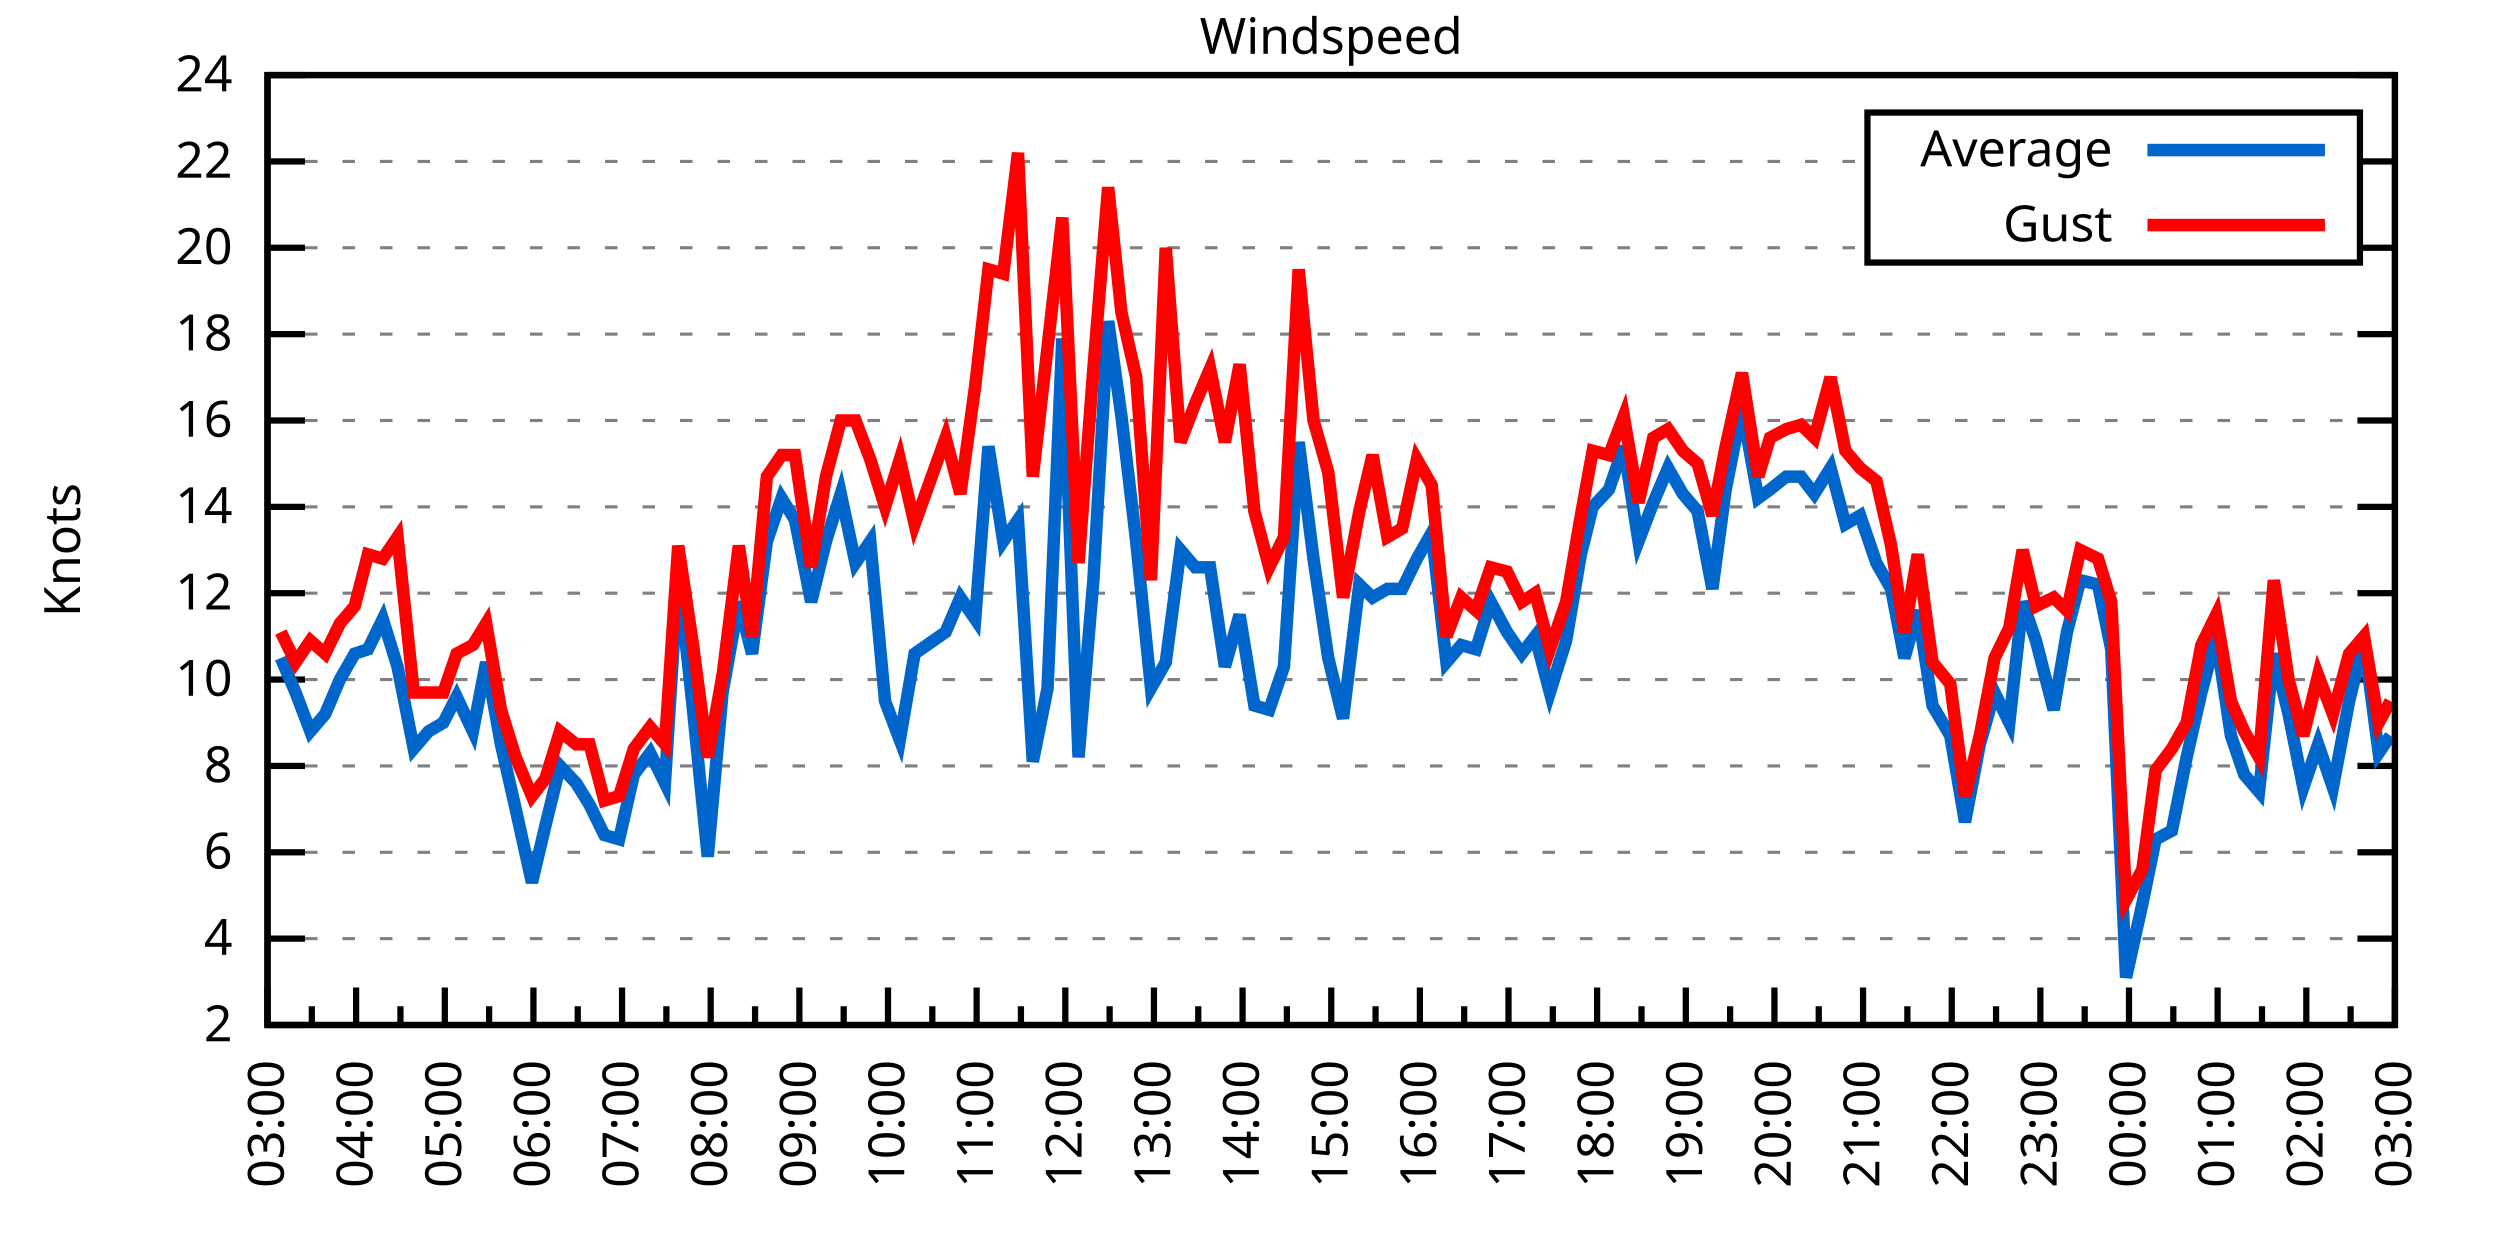
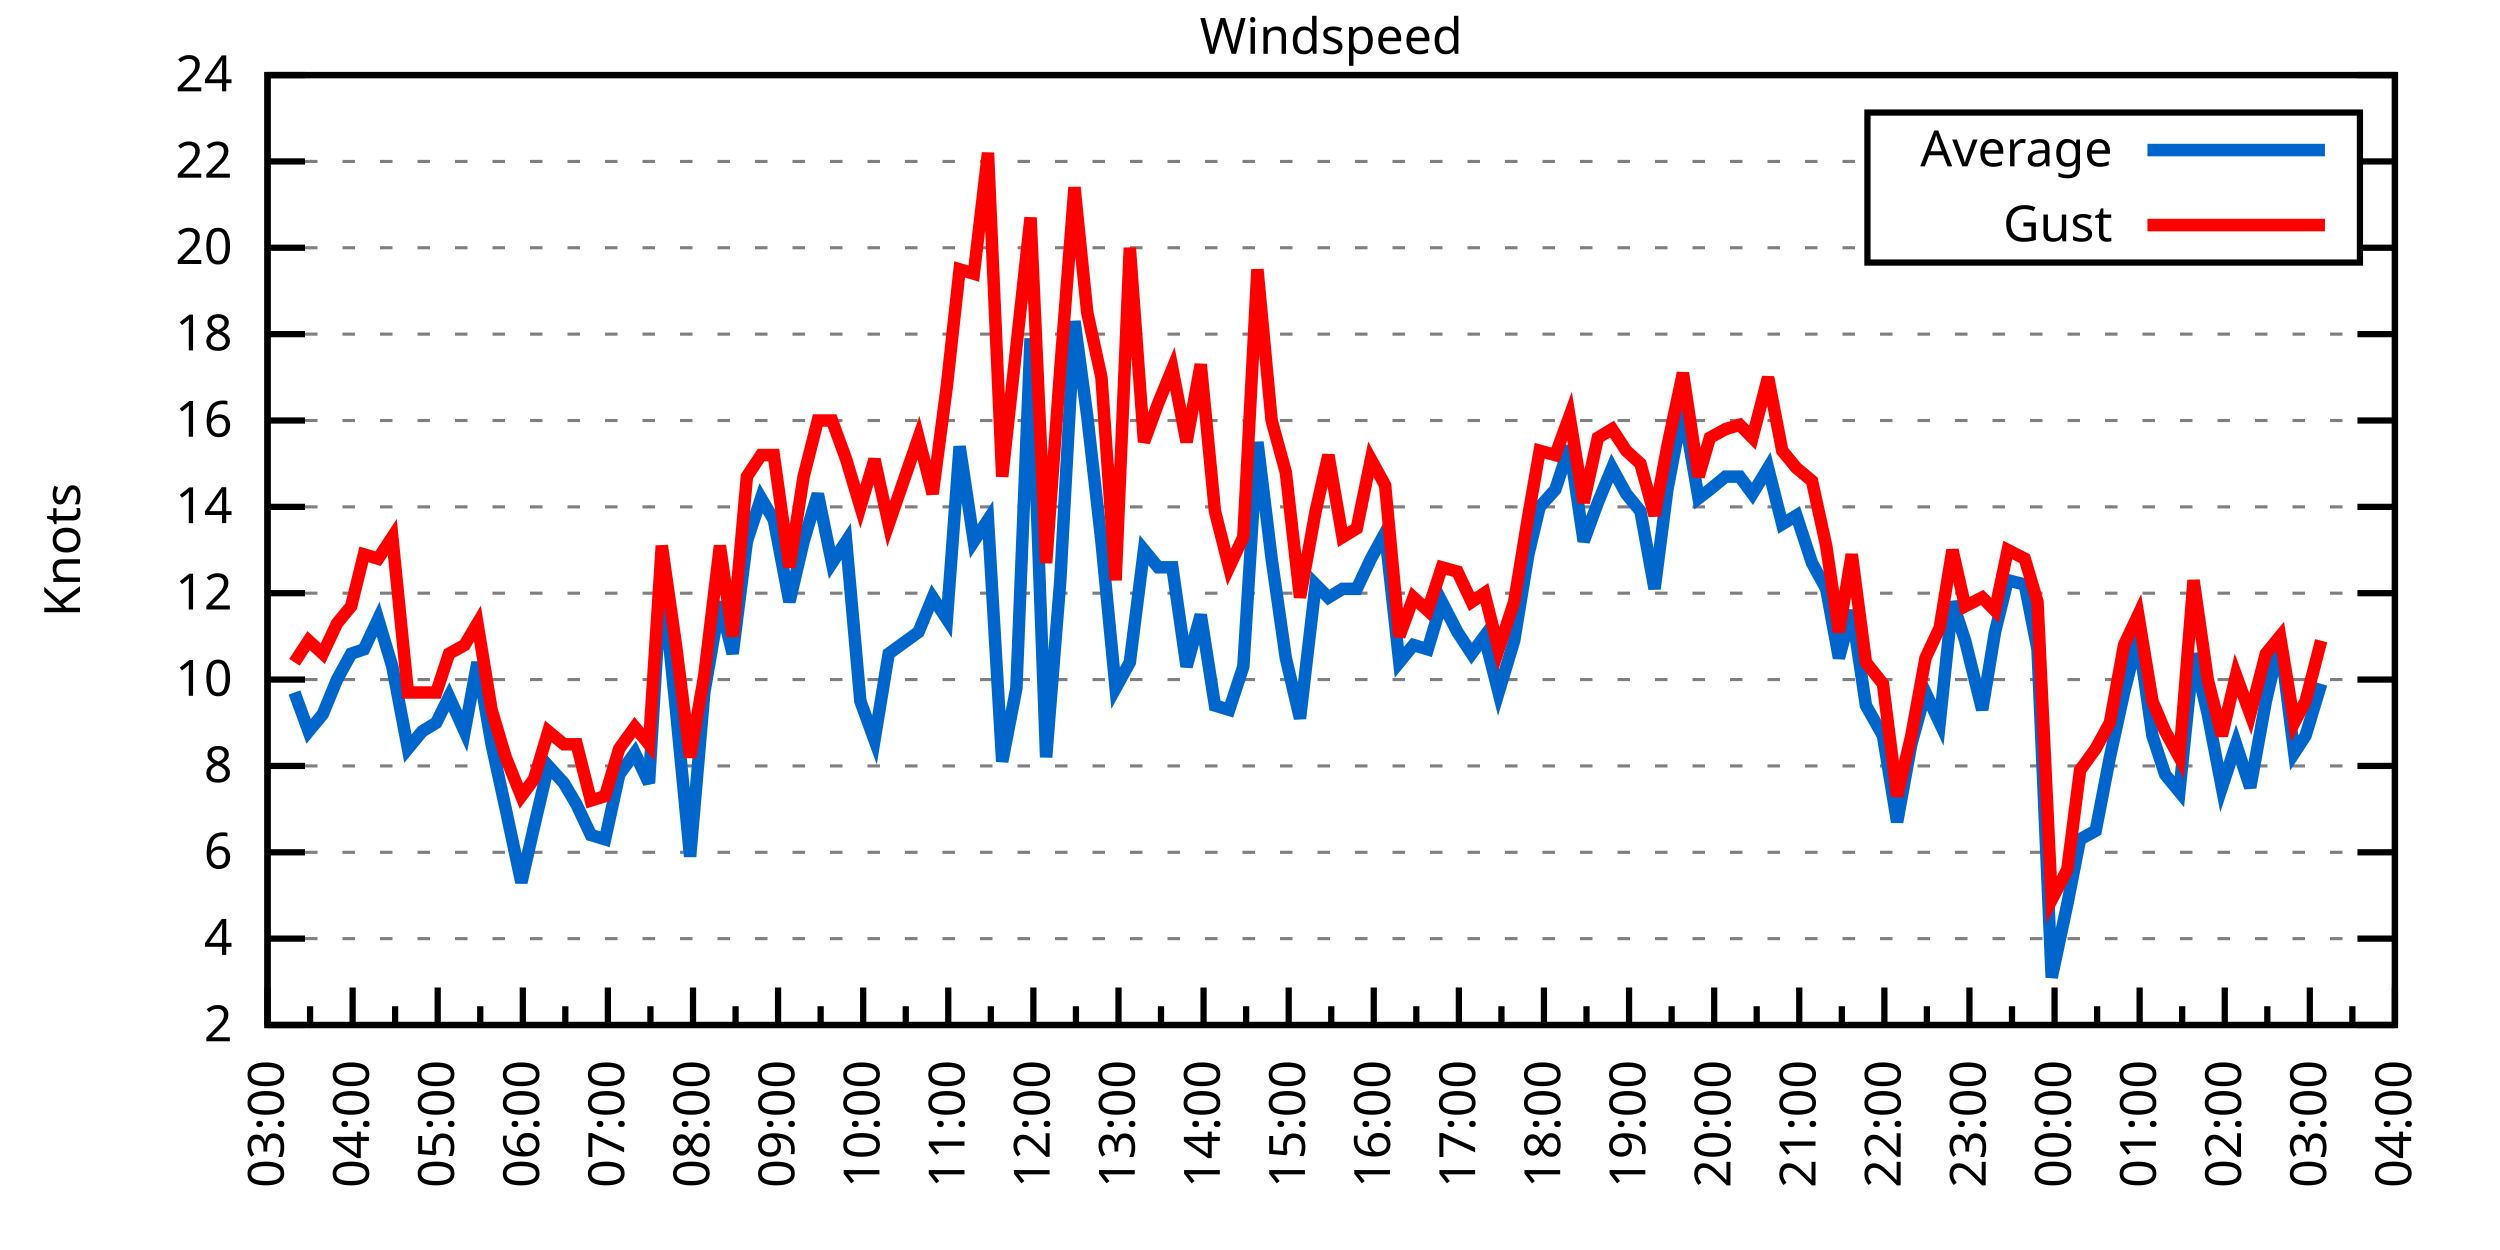
<svg xmlns="http://www.w3.org/2000/svg" xmlns:xlink="http://www.w3.org/1999/xlink" width="400" height="200" viewBox="0 0 400 200">
  <g id="gnuplot_canvas">
    <rect x="0" y="0" width="400" height="200" fill="none" />
    <defs>
      <circle id="gpDot" r="0.5" stroke-width="0.5" stroke="currentColor" />
      <path id="gpPt0" stroke-width="0.333" stroke="currentColor" d="M-1,0 h2 M0,-1 v2" />
      <path id="gpPt1" stroke-width="0.333" stroke="currentColor" d="M-1,-1 L1,1 M1,-1 L-1,1" />
      <path id="gpPt2" stroke-width="0.333" stroke="currentColor" d="M-1,0 L1,0 M0,-1 L0,1 M-1,-1 L1,1 M-1,1 L1,-1" />
      <rect id="gpPt3" stroke-width="0.333" stroke="currentColor" x="-1" y="-1" width="2" height="2" />
      <rect id="gpPt4" stroke-width="0.333" stroke="currentColor" fill="currentColor" x="-1" y="-1" width="2" height="2" />
      <circle id="gpPt5" stroke-width="0.333" stroke="currentColor" cx="0" cy="0" r="1" />
      <use xlink:href="#gpPt5" id="gpPt6" fill="currentColor" stroke="none" />
      <path id="gpPt7" stroke-width="0.333" stroke="currentColor" d="M0,-1.33 L-1.33,0.67 L1.33,0.67 z" />
      <use xlink:href="#gpPt7" id="gpPt8" fill="currentColor" stroke="none" />
      <use xlink:href="#gpPt7" id="gpPt9" stroke="currentColor" transform="rotate(180)" />
      <use xlink:href="#gpPt9" id="gpPt10" fill="currentColor" stroke="none" />
      <use xlink:href="#gpPt3" id="gpPt11" stroke="currentColor" transform="rotate(45)" />
      <use xlink:href="#gpPt11" id="gpPt12" fill="currentColor" stroke="none" />
      <path id="gpPt13" stroke-width="0.333" stroke="currentColor" d="M0,1.330 L1.265,0.411 L0.782,-1.067 L-0.782,-1.076 L-1.265,0.411 z" />
      <use xlink:href="#gpPt13" id="gpPt14" fill="currentColor" stroke="none" />
      <filter id="textbox" filterUnits="objectBoundingBox" x="0" y="0" height="1" width="1">
        <feFlood flood-color="white" flood-opacity="1" result="bgnd" />
        <feComposite in="SourceGraphic" in2="bgnd" operator="atop" />
      </filter>
      <filter id="greybox" filterUnits="objectBoundingBox" x="0" y="0" height="1" width="1">
        <feFlood flood-color="lightgrey" flood-opacity="1" result="grey" />
        <feComposite in="SourceGraphic" in2="grey" operator="atop" />
      </filter>
    </defs>
    <g fill="none" color="white" stroke="currentColor" stroke-width="1.00" stroke-linecap="butt" stroke-linejoin="miter">
</g>
    <g fill="none" color="black" stroke="currentColor" stroke-width="1.00" stroke-linecap="butt" stroke-linejoin="miter">
      <g stroke="none" shape-rendering="crispEdges">
        <polygon fill="rgb(255, 255, 255)" points="42.80,164.00 383.18,164.00 383.18,12.02 42.80,12.02 " />
      </g>
    </g>
    <g fill="none" color="black" stroke="currentColor" stroke-width="1.00" stroke-linecap="butt" stroke-linejoin="miter">
</g>
    <g fill="none" color="black" stroke="black" stroke-width="0.50" stroke-linecap="butt" stroke-linejoin="miter">
</g>
    <g fill="none" color="gray" stroke="currentColor" stroke-width="0.50" stroke-linecap="butt" stroke-linejoin="miter">
      <path stroke="gray" stroke-dasharray="2,4" class="gridline" d="M42.80,164.00 L383.19,164.00  " />
    </g>
    <g fill="none" color="gray" stroke="gray" stroke-width="1.00" stroke-linecap="butt" stroke-linejoin="miter">
</g>
    <g fill="none" color="black" stroke="currentColor" stroke-width="1.00" stroke-linecap="butt" stroke-linejoin="miter">
      <path stroke="black" d="M42.80,164.00 L48.80,164.00 M383.19,164.00 L377.19,164.00  " />
      <g transform="translate(37.20,166.60)" stroke="none" fill="black" font-family="Sans" font-size="8.00" text-anchor="end">
        <text>
          <tspan font-family="Sans"> 2</tspan>
        </text>
      </g>
    </g>
    <g fill="none" color="black" stroke="currentColor" stroke-width="1.00" stroke-linecap="butt" stroke-linejoin="miter">
</g>
    <g fill="none" color="black" stroke="black" stroke-width="0.50" stroke-linecap="butt" stroke-linejoin="miter">
</g>
    <g fill="none" color="gray" stroke="currentColor" stroke-width="0.50" stroke-linecap="butt" stroke-linejoin="miter">
      <path stroke="gray" stroke-dasharray="2,4" class="gridline" d="M42.80,150.18 L383.19,150.18  " />
    </g>
    <g fill="none" color="gray" stroke="gray" stroke-width="1.00" stroke-linecap="butt" stroke-linejoin="miter">
</g>
    <g fill="none" color="black" stroke="currentColor" stroke-width="1.00" stroke-linecap="butt" stroke-linejoin="miter">
      <path stroke="black" d="M42.80,150.18 L48.80,150.18 M383.19,150.18 L377.19,150.18  " />
      <g transform="translate(37.20,152.78)" stroke="none" fill="black" font-family="Sans" font-size="8.00" text-anchor="end">
        <text>
          <tspan font-family="Sans"> 4</tspan>
        </text>
      </g>
    </g>
    <g fill="none" color="black" stroke="currentColor" stroke-width="1.00" stroke-linecap="butt" stroke-linejoin="miter">
</g>
    <g fill="none" color="black" stroke="black" stroke-width="0.50" stroke-linecap="butt" stroke-linejoin="miter">
</g>
    <g fill="none" color="gray" stroke="currentColor" stroke-width="0.50" stroke-linecap="butt" stroke-linejoin="miter">
      <path stroke="gray" stroke-dasharray="2,4" class="gridline" d="M42.80,136.37 L383.19,136.37  " />
    </g>
    <g fill="none" color="gray" stroke="gray" stroke-width="1.00" stroke-linecap="butt" stroke-linejoin="miter">
</g>
    <g fill="none" color="black" stroke="currentColor" stroke-width="1.00" stroke-linecap="butt" stroke-linejoin="miter">
      <path stroke="black" d="M42.80,136.37 L48.80,136.37 M383.19,136.37 L377.19,136.37  " />
      <g transform="translate(37.20,138.97)" stroke="none" fill="black" font-family="Sans" font-size="8.00" text-anchor="end">
        <text>
          <tspan font-family="Sans"> 6</tspan>
        </text>
      </g>
    </g>
    <g fill="none" color="black" stroke="currentColor" stroke-width="1.00" stroke-linecap="butt" stroke-linejoin="miter">
</g>
    <g fill="none" color="black" stroke="black" stroke-width="0.50" stroke-linecap="butt" stroke-linejoin="miter">
</g>
    <g fill="none" color="gray" stroke="currentColor" stroke-width="0.50" stroke-linecap="butt" stroke-linejoin="miter">
      <path stroke="gray" stroke-dasharray="2,4" class="gridline" d="M42.80,122.55 L383.19,122.55  " />
    </g>
    <g fill="none" color="gray" stroke="gray" stroke-width="1.00" stroke-linecap="butt" stroke-linejoin="miter">
</g>
    <g fill="none" color="black" stroke="currentColor" stroke-width="1.00" stroke-linecap="butt" stroke-linejoin="miter">
      <path stroke="black" d="M42.80,122.55 L48.80,122.55 M383.19,122.55 L377.19,122.55  " />
      <g transform="translate(37.20,125.15)" stroke="none" fill="black" font-family="Sans" font-size="8.00" text-anchor="end">
        <text>
          <tspan font-family="Sans"> 8</tspan>
        </text>
      </g>
    </g>
    <g fill="none" color="black" stroke="currentColor" stroke-width="1.00" stroke-linecap="butt" stroke-linejoin="miter">
</g>
    <g fill="none" color="black" stroke="black" stroke-width="0.50" stroke-linecap="butt" stroke-linejoin="miter">
</g>
    <g fill="none" color="gray" stroke="currentColor" stroke-width="0.50" stroke-linecap="butt" stroke-linejoin="miter">
      <path stroke="gray" stroke-dasharray="2,4" class="gridline" d="M42.80,108.73 L383.19,108.73  " />
    </g>
    <g fill="none" color="gray" stroke="gray" stroke-width="1.00" stroke-linecap="butt" stroke-linejoin="miter">
</g>
    <g fill="none" color="black" stroke="currentColor" stroke-width="1.00" stroke-linecap="butt" stroke-linejoin="miter">
      <path stroke="black" d="M42.80,108.73 L48.80,108.73 M383.19,108.73 L377.19,108.73  " />
      <g transform="translate(37.20,111.33)" stroke="none" fill="black" font-family="Sans" font-size="8.00" text-anchor="end">
        <text>
          <tspan font-family="Sans"> 10</tspan>
        </text>
      </g>
    </g>
    <g fill="none" color="black" stroke="currentColor" stroke-width="1.00" stroke-linecap="butt" stroke-linejoin="miter">
</g>
    <g fill="none" color="black" stroke="black" stroke-width="0.50" stroke-linecap="butt" stroke-linejoin="miter">
</g>
    <g fill="none" color="gray" stroke="currentColor" stroke-width="0.50" stroke-linecap="butt" stroke-linejoin="miter">
      <path stroke="gray" stroke-dasharray="2,4" class="gridline" d="M42.80,94.91 L383.19,94.91  " />
    </g>
    <g fill="none" color="gray" stroke="gray" stroke-width="1.00" stroke-linecap="butt" stroke-linejoin="miter">
</g>
    <g fill="none" color="black" stroke="currentColor" stroke-width="1.00" stroke-linecap="butt" stroke-linejoin="miter">
      <path stroke="black" d="M42.80,94.91 L48.80,94.91 M383.19,94.91 L377.19,94.91  " />
      <g transform="translate(37.20,97.51)" stroke="none" fill="black" font-family="Sans" font-size="8.00" text-anchor="end">
        <text>
          <tspan font-family="Sans"> 12</tspan>
        </text>
      </g>
    </g>
    <g fill="none" color="black" stroke="currentColor" stroke-width="1.00" stroke-linecap="butt" stroke-linejoin="miter">
</g>
    <g fill="none" color="black" stroke="black" stroke-width="0.50" stroke-linecap="butt" stroke-linejoin="miter">
</g>
    <g fill="none" color="gray" stroke="currentColor" stroke-width="0.50" stroke-linecap="butt" stroke-linejoin="miter">
      <path stroke="gray" stroke-dasharray="2,4" class="gridline" d="M42.80,81.10 L383.19,81.10  " />
    </g>
    <g fill="none" color="gray" stroke="gray" stroke-width="1.00" stroke-linecap="butt" stroke-linejoin="miter">
</g>
    <g fill="none" color="black" stroke="currentColor" stroke-width="1.00" stroke-linecap="butt" stroke-linejoin="miter">
      <path stroke="black" d="M42.80,81.10 L48.80,81.10 M383.19,81.10 L377.19,81.10  " />
      <g transform="translate(37.20,83.70)" stroke="none" fill="black" font-family="Sans" font-size="8.00" text-anchor="end">
        <text>
          <tspan font-family="Sans"> 14</tspan>
        </text>
      </g>
    </g>
    <g fill="none" color="black" stroke="currentColor" stroke-width="1.00" stroke-linecap="butt" stroke-linejoin="miter">
</g>
    <g fill="none" color="black" stroke="black" stroke-width="0.50" stroke-linecap="butt" stroke-linejoin="miter">
</g>
    <g fill="none" color="gray" stroke="currentColor" stroke-width="0.50" stroke-linecap="butt" stroke-linejoin="miter">
      <path stroke="gray" stroke-dasharray="2,4" class="gridline" d="M42.80,67.28 L383.19,67.28  " />
    </g>
    <g fill="none" color="gray" stroke="gray" stroke-width="1.00" stroke-linecap="butt" stroke-linejoin="miter">
</g>
    <g fill="none" color="black" stroke="currentColor" stroke-width="1.00" stroke-linecap="butt" stroke-linejoin="miter">
      <path stroke="black" d="M42.80,67.28 L48.80,67.28 M383.19,67.28 L377.19,67.28  " />
      <g transform="translate(37.20,69.88)" stroke="none" fill="black" font-family="Sans" font-size="8.00" text-anchor="end">
        <text>
          <tspan font-family="Sans"> 16</tspan>
        </text>
      </g>
    </g>
    <g fill="none" color="black" stroke="currentColor" stroke-width="1.00" stroke-linecap="butt" stroke-linejoin="miter">
</g>
    <g fill="none" color="black" stroke="black" stroke-width="0.50" stroke-linecap="butt" stroke-linejoin="miter">
</g>
    <g fill="none" color="gray" stroke="currentColor" stroke-width="0.50" stroke-linecap="butt" stroke-linejoin="miter">
      <path stroke="gray" stroke-dasharray="2,4" class="gridline" d="M42.80,53.46 L383.19,53.46  " />
    </g>
    <g fill="none" color="gray" stroke="gray" stroke-width="1.00" stroke-linecap="butt" stroke-linejoin="miter">
</g>
    <g fill="none" color="black" stroke="currentColor" stroke-width="1.00" stroke-linecap="butt" stroke-linejoin="miter">
      <path stroke="black" d="M42.80,53.46 L48.80,53.46 M383.19,53.46 L377.19,53.46  " />
      <g transform="translate(37.20,56.06)" stroke="none" fill="black" font-family="Sans" font-size="8.00" text-anchor="end">
        <text>
          <tspan font-family="Sans"> 18</tspan>
        </text>
      </g>
    </g>
    <g fill="none" color="black" stroke="currentColor" stroke-width="1.00" stroke-linecap="butt" stroke-linejoin="miter">
</g>
    <g fill="none" color="black" stroke="black" stroke-width="0.50" stroke-linecap="butt" stroke-linejoin="miter">
</g>
    <g fill="none" color="gray" stroke="currentColor" stroke-width="0.50" stroke-linecap="butt" stroke-linejoin="miter">
      <path stroke="gray" stroke-dasharray="2,4" class="gridline" d="M42.80,39.64 L298.79,39.64 M377.59,39.64 L383.19,39.64  " />
    </g>
    <g fill="none" color="gray" stroke="gray" stroke-width="1.00" stroke-linecap="butt" stroke-linejoin="miter">
</g>
    <g fill="none" color="black" stroke="currentColor" stroke-width="1.00" stroke-linecap="butt" stroke-linejoin="miter">
      <path stroke="black" d="M42.80,39.64 L48.80,39.64 M383.19,39.64 L377.19,39.64  " />
      <g transform="translate(37.20,42.24)" stroke="none" fill="black" font-family="Sans" font-size="8.00" text-anchor="end">
        <text>
          <tspan font-family="Sans"> 20</tspan>
        </text>
      </g>
    </g>
    <g fill="none" color="black" stroke="currentColor" stroke-width="1.00" stroke-linecap="butt" stroke-linejoin="miter">
</g>
    <g fill="none" color="black" stroke="black" stroke-width="0.50" stroke-linecap="butt" stroke-linejoin="miter">
</g>
    <g fill="none" color="gray" stroke="currentColor" stroke-width="0.50" stroke-linecap="butt" stroke-linejoin="miter">
      <path stroke="gray" stroke-dasharray="2,4" class="gridline" d="M42.80,25.83 L298.79,25.83 M377.59,25.83 L383.19,25.83  " />
    </g>
    <g fill="none" color="gray" stroke="gray" stroke-width="1.00" stroke-linecap="butt" stroke-linejoin="miter">
</g>
    <g fill="none" color="black" stroke="currentColor" stroke-width="1.00" stroke-linecap="butt" stroke-linejoin="miter">
      <path stroke="black" d="M42.80,25.83 L48.80,25.83 M383.19,25.83 L377.19,25.83  " />
      <g transform="translate(37.20,28.43)" stroke="none" fill="black" font-family="Sans" font-size="8.00" text-anchor="end">
        <text>
          <tspan font-family="Sans"> 22</tspan>
        </text>
      </g>
    </g>
    <g fill="none" color="black" stroke="currentColor" stroke-width="1.00" stroke-linecap="butt" stroke-linejoin="miter">
</g>
    <g fill="none" color="black" stroke="black" stroke-width="0.50" stroke-linecap="butt" stroke-linejoin="miter">
</g>
    <g fill="none" color="gray" stroke="currentColor" stroke-width="0.50" stroke-linecap="butt" stroke-linejoin="miter">
      <path stroke="gray" stroke-dasharray="2,4" class="gridline" d="M42.80,12.01 L383.19,12.01  " />
    </g>
    <g fill="none" color="gray" stroke="gray" stroke-width="1.00" stroke-linecap="butt" stroke-linejoin="miter">
</g>
    <g fill="none" color="black" stroke="currentColor" stroke-width="1.00" stroke-linecap="butt" stroke-linejoin="miter">
      <path stroke="black" d="M42.80,12.01 L48.80,12.01 M383.19,12.01 L377.19,12.01  " />
      <g transform="translate(37.20,14.61)" stroke="none" fill="black" font-family="Sans" font-size="8.00" text-anchor="end">
        <text>
          <tspan font-family="Sans"> 24</tspan>
        </text>
      </g>
    </g>
    <g fill="none" color="black" stroke="currentColor" stroke-width="1.00" stroke-linecap="butt" stroke-linejoin="miter">
      <path stroke="black" d="M42.80,164.00 L42.80,158.00  " />
      <g transform="translate(45.40,169.60) rotate(270)" stroke="none" fill="black" font-family="Sans" font-size="8.00" text-anchor="end">
        <text>
          <tspan font-family="Sans">03:00</tspan>
        </text>
      </g>
    </g>
    <g fill="none" color="black" stroke="currentColor" stroke-width="1.00" stroke-linecap="butt" stroke-linejoin="miter">
-       <path stroke="black" d="M49.89,164.00 L49.89,161.00 M56.98,164.00 L56.98,158.00  " />
-       <g transform="translate(59.58,169.60) rotate(270)" stroke="none" fill="black" font-family="Sans" font-size="8.00" text-anchor="end">
+       <path stroke="black" d="M49.61,164.00 L49.61,161.00 M56.42,164.00 L56.42,158.00  " />
+       <g transform="translate(59.02,169.60) rotate(270)" stroke="none" fill="black" font-family="Sans" font-size="8.00" text-anchor="end">
        <text>
          <tspan font-family="Sans">04:00</tspan>
        </text>
      </g>
    </g>
    <g fill="none" color="black" stroke="currentColor" stroke-width="1.00" stroke-linecap="butt" stroke-linejoin="miter">
-       <path stroke="black" d="M64.07,164.00 L64.07,161.00 M71.17,164.00 L71.17,158.00  " />
-       <g transform="translate(73.77,169.60) rotate(270)" stroke="none" fill="black" font-family="Sans" font-size="8.00" text-anchor="end">
+       <path stroke="black" d="M63.22,164.00 L63.22,161.00 M70.03,164.00 L70.03,158.00  " />
+       <g transform="translate(72.63,169.60) rotate(270)" stroke="none" fill="black" font-family="Sans" font-size="8.00" text-anchor="end">
        <text>
          <tspan font-family="Sans">05:00</tspan>
        </text>
      </g>
    </g>
    <g fill="none" color="black" stroke="currentColor" stroke-width="1.00" stroke-linecap="butt" stroke-linejoin="miter">
-       <path stroke="black" d="M78.26,164.00 L78.26,161.00 M85.35,164.00 L85.35,158.00  " />
-       <g transform="translate(87.95,169.60) rotate(270)" stroke="none" fill="black" font-family="Sans" font-size="8.00" text-anchor="end">
+       <path stroke="black" d="M76.84,164.00 L76.84,161.00 M83.65,164.00 L83.65,158.00  " />
+       <g transform="translate(86.25,169.60) rotate(270)" stroke="none" fill="black" font-family="Sans" font-size="8.00" text-anchor="end">
        <text>
          <tspan font-family="Sans">06:00</tspan>
        </text>
      </g>
    </g>
    <g fill="none" color="black" stroke="currentColor" stroke-width="1.00" stroke-linecap="butt" stroke-linejoin="miter">
-       <path stroke="black" d="M92.44,164.00 L92.44,161.00 M99.53,164.00 L99.53,158.00  " />
-       <g transform="translate(102.13,169.60) rotate(270)" stroke="none" fill="black" font-family="Sans" font-size="8.00" text-anchor="end">
+       <path stroke="black" d="M90.45,164.00 L90.45,161.00 M97.26,164.00 L97.26,158.00  " />
+       <g transform="translate(99.86,169.60) rotate(270)" stroke="none" fill="black" font-family="Sans" font-size="8.00" text-anchor="end">
        <text>
          <tspan font-family="Sans">07:00</tspan>
        </text>
      </g>
    </g>
    <g fill="none" color="black" stroke="currentColor" stroke-width="1.00" stroke-linecap="butt" stroke-linejoin="miter">
-       <path stroke="black" d="M106.62,164.00 L106.62,161.00 M113.71,164.00 L113.71,158.00  " />
-       <g transform="translate(116.31,169.60) rotate(270)" stroke="none" fill="black" font-family="Sans" font-size="8.00" text-anchor="end">
+       <path stroke="black" d="M104.07,164.00 L104.07,161.00 M110.88,164.00 L110.88,158.00  " />
+       <g transform="translate(113.48,169.60) rotate(270)" stroke="none" fill="black" font-family="Sans" font-size="8.00" text-anchor="end">
        <text>
          <tspan font-family="Sans">08:00</tspan>
        </text>
      </g>
    </g>
    <g fill="none" color="black" stroke="currentColor" stroke-width="1.00" stroke-linecap="butt" stroke-linejoin="miter">
-       <path stroke="black" d="M120.81,164.00 L120.81,161.00 M127.90,164.00 L127.90,158.00  " />
-       <g transform="translate(130.50,169.60) rotate(270)" stroke="none" fill="black" font-family="Sans" font-size="8.00" text-anchor="end">
+       <path stroke="black" d="M117.69,164.00 L117.69,161.00 M124.49,164.00 L124.49,158.00  " />
+       <g transform="translate(127.09,169.60) rotate(270)" stroke="none" fill="black" font-family="Sans" font-size="8.00" text-anchor="end">
        <text>
          <tspan font-family="Sans">09:00</tspan>
        </text>
      </g>
    </g>
    <g fill="none" color="black" stroke="currentColor" stroke-width="1.00" stroke-linecap="butt" stroke-linejoin="miter">
-       <path stroke="black" d="M134.99,164.00 L134.99,161.00 M142.08,164.00 L142.08,158.00  " />
-       <g transform="translate(144.68,169.60) rotate(270)" stroke="none" fill="black" font-family="Sans" font-size="8.00" text-anchor="end">
+       <path stroke="black" d="M131.30,164.00 L131.30,161.00 M138.11,164.00 L138.11,158.00  " />
+       <g transform="translate(140.71,169.60) rotate(270)" stroke="none" fill="black" font-family="Sans" font-size="8.00" text-anchor="end">
        <text>
          <tspan font-family="Sans">10:00</tspan>
        </text>
      </g>
    </g>
    <g fill="none" color="black" stroke="currentColor" stroke-width="1.00" stroke-linecap="butt" stroke-linejoin="miter">
-       <path stroke="black" d="M149.17,164.00 L149.17,161.00 M156.26,164.00 L156.26,158.00  " />
-       <g transform="translate(158.86,169.60) rotate(270)" stroke="none" fill="black" font-family="Sans" font-size="8.00" text-anchor="end">
+       <path stroke="black" d="M144.92,164.00 L144.92,161.00 M151.72,164.00 L151.72,158.00  " />
+       <g transform="translate(154.32,169.60) rotate(270)" stroke="none" fill="black" font-family="Sans" font-size="8.00" text-anchor="end">
        <text>
          <tspan font-family="Sans">11:00</tspan>
        </text>
      </g>
    </g>
    <g fill="none" color="black" stroke="currentColor" stroke-width="1.00" stroke-linecap="butt" stroke-linejoin="miter">
-       <path stroke="black" d="M163.35,164.00 L163.35,161.00 M170.45,164.00 L170.45,158.00  " />
-       <g transform="translate(173.05,169.60) rotate(270)" stroke="none" fill="black" font-family="Sans" font-size="8.00" text-anchor="end">
+       <path stroke="black" d="M158.53,164.00 L158.53,161.00 M165.34,164.00 L165.34,158.00  " />
+       <g transform="translate(167.94,169.60) rotate(270)" stroke="none" fill="black" font-family="Sans" font-size="8.00" text-anchor="end">
        <text>
          <tspan font-family="Sans">12:00</tspan>
        </text>
      </g>
    </g>
    <g fill="none" color="black" stroke="currentColor" stroke-width="1.00" stroke-linecap="butt" stroke-linejoin="miter">
-       <path stroke="black" d="M177.54,164.00 L177.54,161.00 M184.63,164.00 L184.63,158.00  " />
-       <g transform="translate(187.23,169.60) rotate(270)" stroke="none" fill="black" font-family="Sans" font-size="8.00" text-anchor="end">
+       <path stroke="black" d="M172.15,164.00 L172.15,161.00 M178.96,164.00 L178.96,158.00  " />
+       <g transform="translate(181.56,169.60) rotate(270)" stroke="none" fill="black" font-family="Sans" font-size="8.00" text-anchor="end">
        <text>
          <tspan font-family="Sans">13:00</tspan>
        </text>
      </g>
    </g>
    <g fill="none" color="black" stroke="currentColor" stroke-width="1.00" stroke-linecap="butt" stroke-linejoin="miter">
-       <path stroke="black" d="M191.72,164.00 L191.72,161.00 M198.81,164.00 L198.81,158.00  " />
-       <g transform="translate(201.41,169.60) rotate(270)" stroke="none" fill="black" font-family="Sans" font-size="8.00" text-anchor="end">
+       <path stroke="black" d="M185.76,164.00 L185.76,161.00 M192.57,164.00 L192.57,158.00  " />
+       <g transform="translate(195.17,169.60) rotate(270)" stroke="none" fill="black" font-family="Sans" font-size="8.00" text-anchor="end">
        <text>
          <tspan font-family="Sans">14:00</tspan>
        </text>
      </g>
    </g>
    <g fill="none" color="black" stroke="currentColor" stroke-width="1.00" stroke-linecap="butt" stroke-linejoin="miter">
-       <path stroke="black" d="M205.90,164.00 L205.90,161.00 M213.00,164.00 L213.00,158.00  " />
-       <g transform="translate(215.60,169.60) rotate(270)" stroke="none" fill="black" font-family="Sans" font-size="8.00" text-anchor="end">
+       <path stroke="black" d="M199.38,164.00 L199.38,161.00 M206.19,164.00 L206.19,158.00  " />
+       <g transform="translate(208.79,169.60) rotate(270)" stroke="none" fill="black" font-family="Sans" font-size="8.00" text-anchor="end">
        <text>
          <tspan font-family="Sans">15:00</tspan>
        </text>
      </g>
    </g>
    <g fill="none" color="black" stroke="currentColor" stroke-width="1.00" stroke-linecap="butt" stroke-linejoin="miter">
-       <path stroke="black" d="M220.09,164.00 L220.09,161.00 M227.18,164.00 L227.18,158.00  " />
-       <g transform="translate(229.78,169.60) rotate(270)" stroke="none" fill="black" font-family="Sans" font-size="8.00" text-anchor="end">
+       <path stroke="black" d="M213.00,164.00 L213.00,161.00 M219.80,164.00 L219.80,158.00  " />
+       <g transform="translate(222.40,169.60) rotate(270)" stroke="none" fill="black" font-family="Sans" font-size="8.00" text-anchor="end">
        <text>
          <tspan font-family="Sans">16:00</tspan>
        </text>
      </g>
    </g>
    <g fill="none" color="black" stroke="currentColor" stroke-width="1.00" stroke-linecap="butt" stroke-linejoin="miter">
-       <path stroke="black" d="M234.27,164.00 L234.27,161.00 M241.36,164.00 L241.36,158.00  " />
-       <g transform="translate(243.96,169.60) rotate(270)" stroke="none" fill="black" font-family="Sans" font-size="8.00" text-anchor="end">
+       <path stroke="black" d="M226.61,164.00 L226.61,161.00 M233.42,164.00 L233.42,158.00  " />
+       <g transform="translate(236.02,169.60) rotate(270)" stroke="none" fill="black" font-family="Sans" font-size="8.00" text-anchor="end">
        <text>
          <tspan font-family="Sans">17:00</tspan>
        </text>
      </g>
    </g>
    <g fill="none" color="black" stroke="currentColor" stroke-width="1.00" stroke-linecap="butt" stroke-linejoin="miter">
-       <path stroke="black" d="M248.45,164.00 L248.45,161.00 M255.54,164.00 L255.54,158.00  " />
-       <g transform="translate(258.14,169.60) rotate(270)" stroke="none" fill="black" font-family="Sans" font-size="8.00" text-anchor="end">
+       <path stroke="black" d="M240.23,164.00 L240.23,161.00 M247.03,164.00 L247.03,158.00  " />
+       <g transform="translate(249.63,169.60) rotate(270)" stroke="none" fill="black" font-family="Sans" font-size="8.00" text-anchor="end">
        <text>
          <tspan font-family="Sans">18:00</tspan>
        </text>
      </g>
    </g>
    <g fill="none" color="black" stroke="currentColor" stroke-width="1.00" stroke-linecap="butt" stroke-linejoin="miter">
-       <path stroke="black" d="M262.64,164.00 L262.64,161.00 M269.73,164.00 L269.73,158.00  " />
-       <g transform="translate(272.33,169.60) rotate(270)" stroke="none" fill="black" font-family="Sans" font-size="8.00" text-anchor="end">
+       <path stroke="black" d="M253.84,164.00 L253.84,161.00 M260.65,164.00 L260.65,158.00  " />
+       <g transform="translate(263.25,169.60) rotate(270)" stroke="none" fill="black" font-family="Sans" font-size="8.00" text-anchor="end">
        <text>
          <tspan font-family="Sans">19:00</tspan>
        </text>
      </g>
    </g>
    <g fill="none" color="black" stroke="currentColor" stroke-width="1.00" stroke-linecap="butt" stroke-linejoin="miter">
-       <path stroke="black" d="M276.82,164.00 L276.82,161.00 M283.91,164.00 L283.91,158.00  " />
-       <g transform="translate(286.51,169.60) rotate(270)" stroke="none" fill="black" font-family="Sans" font-size="8.00" text-anchor="end">
+       <path stroke="black" d="M267.46,164.00 L267.46,161.00 M274.27,164.00 L274.27,158.00  " />
+       <g transform="translate(276.87,169.60) rotate(270)" stroke="none" fill="black" font-family="Sans" font-size="8.00" text-anchor="end">
        <text>
          <tspan font-family="Sans">20:00</tspan>
        </text>
      </g>
    </g>
    <g fill="none" color="black" stroke="currentColor" stroke-width="1.00" stroke-linecap="butt" stroke-linejoin="miter">
-       <path stroke="black" d="M291.00,164.00 L291.00,161.00 M298.09,164.00 L298.09,158.00  " />
-       <g transform="translate(300.69,169.60) rotate(270)" stroke="none" fill="black" font-family="Sans" font-size="8.00" text-anchor="end">
+       <path stroke="black" d="M281.07,164.00 L281.07,161.00 M287.88,164.00 L287.88,158.00  " />
+       <g transform="translate(290.48,169.60) rotate(270)" stroke="none" fill="black" font-family="Sans" font-size="8.00" text-anchor="end">
        <text>
          <tspan font-family="Sans">21:00</tspan>
        </text>
      </g>
    </g>
    <g fill="none" color="black" stroke="currentColor" stroke-width="1.00" stroke-linecap="butt" stroke-linejoin="miter">
-       <path stroke="black" d="M305.18,164.00 L305.18,161.00 M312.28,164.00 L312.28,158.00  " />
-       <g transform="translate(314.88,169.60) rotate(270)" stroke="none" fill="black" font-family="Sans" font-size="8.00" text-anchor="end">
+       <path stroke="black" d="M294.69,164.00 L294.69,161.00 M301.50,164.00 L301.50,158.00  " />
+       <g transform="translate(304.10,169.60) rotate(270)" stroke="none" fill="black" font-family="Sans" font-size="8.00" text-anchor="end">
        <text>
          <tspan font-family="Sans">22:00</tspan>
        </text>
      </g>
    </g>
    <g fill="none" color="black" stroke="currentColor" stroke-width="1.00" stroke-linecap="butt" stroke-linejoin="miter">
-       <path stroke="black" d="M319.37,164.00 L319.37,161.00 M326.46,164.00 L326.46,158.00  " />
-       <g transform="translate(329.06,169.60) rotate(270)" stroke="none" fill="black" font-family="Sans" font-size="8.00" text-anchor="end">
+       <path stroke="black" d="M308.30,164.00 L308.30,161.00 M315.11,164.00 L315.11,158.00  " />
+       <g transform="translate(317.71,169.60) rotate(270)" stroke="none" fill="black" font-family="Sans" font-size="8.00" text-anchor="end">
        <text>
          <tspan font-family="Sans">23:00</tspan>
        </text>
      </g>
    </g>
    <g fill="none" color="black" stroke="currentColor" stroke-width="1.00" stroke-linecap="butt" stroke-linejoin="miter">
-       <path stroke="black" d="M333.55,164.00 L333.55,161.00 M340.64,164.00 L340.64,158.00  " />
-       <g transform="translate(343.24,169.60) rotate(270)" stroke="none" fill="black" font-family="Sans" font-size="8.00" text-anchor="end">
+       <path stroke="black" d="M321.92,164.00 L321.92,161.00 M328.73,164.00 L328.73,158.00  " />
+       <g transform="translate(331.33,169.60) rotate(270)" stroke="none" fill="black" font-family="Sans" font-size="8.00" text-anchor="end">
        <text>
          <tspan font-family="Sans">00:00</tspan>
        </text>
      </g>
    </g>
    <g fill="none" color="black" stroke="currentColor" stroke-width="1.00" stroke-linecap="butt" stroke-linejoin="miter">
-       <path stroke="black" d="M347.73,164.00 L347.73,161.00 M354.82,164.00 L354.82,158.00  " />
-       <g transform="translate(357.42,169.60) rotate(270)" stroke="none" fill="black" font-family="Sans" font-size="8.00" text-anchor="end">
+       <path stroke="black" d="M335.54,164.00 L335.54,161.00 M342.34,164.00 L342.34,158.00  " />
+       <g transform="translate(344.94,169.60) rotate(270)" stroke="none" fill="black" font-family="Sans" font-size="8.00" text-anchor="end">
        <text>
          <tspan font-family="Sans">01:00</tspan>
        </text>
      </g>
    </g>
    <g fill="none" color="black" stroke="currentColor" stroke-width="1.00" stroke-linecap="butt" stroke-linejoin="miter">
-       <path stroke="black" d="M361.92,164.00 L361.92,161.00 M369.01,164.00 L369.01,158.00  " />
-       <g transform="translate(371.61,169.60) rotate(270)" stroke="none" fill="black" font-family="Sans" font-size="8.00" text-anchor="end">
+       <path stroke="black" d="M349.15,164.00 L349.15,161.00 M355.96,164.00 L355.96,158.00  " />
+       <g transform="translate(358.56,169.60) rotate(270)" stroke="none" fill="black" font-family="Sans" font-size="8.00" text-anchor="end">
        <text>
          <tspan font-family="Sans">02:00</tspan>
        </text>
      </g>
    </g>
    <g fill="none" color="black" stroke="currentColor" stroke-width="1.00" stroke-linecap="butt" stroke-linejoin="miter">
-       <path stroke="black" d="M376.10,164.00 L376.10,161.00 M383.19,164.00 L383.19,158.00  " />
+       <path stroke="black" d="M362.77,164.00 L362.77,161.00 M369.57,164.00 L369.57,158.00  " />
+       <g transform="translate(372.17,169.60) rotate(270)" stroke="none" fill="black" font-family="Sans" font-size="8.00" text-anchor="end">
+         <text>
+           <tspan font-family="Sans">03:00</tspan>
+         </text>
+       </g>
+     </g>
+     <g fill="none" color="black" stroke="currentColor" stroke-width="1.00" stroke-linecap="butt" stroke-linejoin="miter">
+       <path stroke="black" d="M376.38,164.00 L376.38,161.00 M383.19,164.00 L383.19,158.00  " />
      <g transform="translate(385.79,169.60) rotate(270)" stroke="none" fill="black" font-family="Sans" font-size="8.00" text-anchor="end">
        <text>
-           <tspan font-family="Sans">03:00</tspan>
+           <tspan font-family="Sans">04:00</tspan>
        </text>
      </g>
    </g>
    <g fill="none" color="black" stroke="currentColor" stroke-width="1.00" stroke-linecap="butt" stroke-linejoin="miter">
</g>
    <g fill="none" color="black" stroke="currentColor" stroke-width="1.00" stroke-linecap="butt" stroke-linejoin="miter">
      <path stroke="black" d="M42.80,12.01 L42.80,164.00 L383.19,164.00 L383.19,12.01 L42.80,12.01 Z  " />
    </g>
    <g fill="none" color="black" stroke="currentColor" stroke-width="1.00" stroke-linecap="butt" stroke-linejoin="miter">
      <g transform="translate(12.80,88.01) rotate(270)" stroke="none" fill="black" font-family="Sans" font-size="8.00" text-anchor="middle">
        <text>
          <tspan font-family="Sans">Knots</tspan>
        </text>
      </g>
    </g>
    <g fill="none" color="black" stroke="currentColor" stroke-width="1.00" stroke-linecap="butt" stroke-linejoin="miter">
</g>
    <g fill="none" color="black" stroke="currentColor" stroke-width="1.00" stroke-linecap="butt" stroke-linejoin="miter">
      <path stroke="black" d="M298.79,42.01 L298.79,18.01 L377.59,18.01 L377.59,42.01 L298.79,42.01 Z  " />
    </g>
    <g id="Windspeed_plot_1">
      <g fill="none" color="white" stroke="black" stroke-width="2.00" stroke-linecap="butt" stroke-linejoin="miter">
</g>
      <g fill="none" color="black" stroke="currentColor" stroke-width="2.00" stroke-linecap="butt" stroke-linejoin="miter">
        <g transform="translate(337.99,26.61)" stroke="none" fill="black" font-family="Sans" font-size="8.00" text-anchor="end">
          <text>
            <tspan font-family="Sans">Average</tspan>
          </text>
        </g>
      </g>
      <g fill="none" color="black" stroke="currentColor" stroke-width="2.00" stroke-linecap="butt" stroke-linejoin="miter">
-         <path stroke="rgb(  0, 102, 204)" d="M343.59,24.01 L371.99,24.01 M44.93,105.28 L47.29,110.80 L49.66,117.02 L52.02,114.26 L54.38,108.73 L56.75,104.59   L58.87,103.89 L61.24,99.06 L63.60,106.66 L66.20,119.78 L68.57,117.02 L70.93,115.64 L73.06,111.49 L75.66,117.02   L77.78,105.97 L80.15,119.09 L82.51,129.46 L85.11,141.20 L87.24,132.22 L89.60,122.55 L92.20,125.31 L94.33,128.77   L96.70,133.60 L99.06,134.29 L101.42,123.93 L104.02,120.48 L106.39,125.31 L108.51,91.46 L110.88,113.57 L113.24,137.06   L115.61,110.80 L118.21,96.30 L120.33,104.59 L122.70,86.62 L125.06,79.71 L127.19,83.17 L129.79,96.30 L132.15,86.62   L134.52,79.02 L136.88,90.08 L139.24,86.62 L141.61,112.19 L143.97,118.40 L146.34,104.59 L151.30,101.13 L153.66,95.60   L156.03,99.06 L158.15,71.42 L160.52,86.62 L162.88,83.17 L165.25,121.86 L167.61,110.11 L169.97,54.15 L172.57,121.17   L174.94,92.84 L177.30,51.39 L179.43,66.59 L181.79,86.62 L184.16,110.11 L186.52,105.97 L188.88,88.00 L191.25,90.77   L193.61,90.77 L195.98,106.66 L198.34,98.37 L200.70,112.88 L203.07,113.57 L205.43,106.66 L207.79,70.73 L210.16,89.39   L212.52,105.28 L214.89,114.95 L217.49,93.53 L219.61,95.60 L221.98,94.22 L224.34,94.22 L226.71,89.39 L229.07,85.24   L231.43,105.97 L233.80,103.20 L236.16,103.89 L238.52,96.30 L241.12,101.13 L243.49,104.59 L245.62,101.82 L247.98,110.80   L250.58,102.51 L252.94,88.70 L254.83,81.10 L257.43,78.33 L259.80,71.42 L262.16,86.62 L264.53,80.41 L266.89,74.88   L269.25,79.02 L271.62,81.79 L273.98,94.22 L276.11,78.33 L278.71,65.21 L281.31,79.71 L283.20,78.33 L285.80,76.26   L288.16,76.26 L290.29,79.02 L292.89,74.88 L295.26,83.86 L297.62,82.48 L300.22,90.08 L302.58,94.22 L304.71,105.28   L306.84,97.68 L309.20,112.88 L312.04,117.71 L314.40,131.53 L316.77,119.09 L319.13,110.80 L321.49,115.64 L323.62,96.30   L325.75,102.51 L328.59,113.57 L330.71,101.13 L332.84,92.84 L335.68,93.53 L337.80,103.89 L340.17,156.40 L342.77,144.66   L344.90,134.29 L347.50,132.91 L349.86,121.17 L352.22,110.80 L354.59,101.82 L356.95,117.71 L359.08,123.93 L361.44,126.69   L363.81,104.59 L366.17,114.26 L368.53,126.00 L370.90,119.09 L373.26,126.00 L375.86,112.19 L378.23,102.51 L380.59,120.48   L382.48,117.71  " />
+         <path stroke="rgb(  0, 102, 204)" d="M343.59,24.01 L371.99,24.01 M47.11,110.80 L49.38,117.02 L51.65,114.26 L53.92,108.73 L56.19,104.59 L58.23,103.89   L60.50,99.06 L62.77,106.66 L65.27,119.78 L67.54,117.02 L69.80,115.64 L71.85,111.49 L74.34,117.02 L76.39,105.97   L78.65,119.09 L80.92,129.46 L83.42,141.20 L85.46,132.22 L87.73,122.55 L90.23,125.31 L92.27,128.77 L94.54,133.60   L96.81,134.29 L99.08,123.93 L101.57,120.48 L103.84,125.31 L105.89,91.46 L108.15,113.57 L110.42,137.06 L112.69,110.80   L115.19,96.30 L117.23,104.59 L119.50,86.62 L121.77,79.71 L123.81,83.17 L126.31,96.30 L128.58,86.62 L130.85,79.02   L133.12,90.08 L135.39,86.62 L137.66,112.19 L139.92,118.40 L142.19,104.59 L146.96,101.13 L149.23,95.60 L151.50,99.06   L153.54,71.42 L155.81,86.62 L158.08,83.17 L160.35,121.86 L162.62,110.11 L164.89,54.15 L167.38,121.17 L169.65,92.84   L171.92,51.39 L173.96,66.59 L176.23,86.62 L178.50,110.11 L180.77,105.97 L183.04,88.00 L185.31,90.77 L187.58,90.77   L189.85,106.66 L192.12,98.37 L194.39,112.88 L196.66,113.57 L198.93,106.66 L201.19,70.73 L203.46,89.39 L205.73,105.28   L208.00,114.95 L210.50,93.53 L212.54,95.60 L214.81,94.22 L217.08,94.22 L219.35,89.39 L221.62,85.24 L223.89,105.97   L226.16,103.20 L228.43,103.89 L230.70,96.30 L233.19,101.13 L235.46,104.59 L237.50,101.82 L239.77,110.80 L242.27,102.51   L244.54,88.70 L246.35,81.10 L248.85,78.33 L251.12,71.42 L253.39,86.62 L255.66,80.41 L257.93,74.88 L260.20,79.02   L262.47,81.79 L264.73,94.22 L266.78,78.33 L269.27,65.21 L271.77,79.71 L273.58,78.33 L276.08,76.26 L278.35,76.26   L280.39,79.02 L282.89,74.88 L285.16,83.86 L287.43,82.48 L289.92,90.08 L292.19,94.22 L294.23,105.28 L296.28,97.68   L298.55,112.88 L301.27,117.71 L303.54,131.53 L305.81,119.09 L308.08,110.80 L310.35,115.64 L312.39,96.30 L314.43,102.51   L317.15,113.57 L319.20,101.13 L321.24,92.84 L323.96,93.53 L326.00,103.89 L328.27,156.40 L330.77,144.66 L332.81,134.29   L335.31,132.91 L337.58,121.17 L339.85,110.80 L342.12,101.82 L344.39,117.71 L346.43,123.93 L348.70,126.69 L350.97,104.59   L353.24,114.26 L355.50,126.00 L357.77,119.09 L360.04,126.00 L362.54,112.19 L364.81,102.51 L367.08,120.48 L368.89,117.71   L371.39,109.42  " />
      </g>
    </g>
    <g id="Windspeed_plot_2">
      <g fill="none" color="black" stroke="currentColor" stroke-width="2.00" stroke-linecap="butt" stroke-linejoin="miter">
        <g transform="translate(337.99,38.61)" stroke="none" fill="black" font-family="Sans" font-size="8.00" text-anchor="end">
          <text>
            <tspan font-family="Sans">Gust</tspan>
          </text>
        </g>
      </g>
      <g fill="none" color="black" stroke="currentColor" stroke-width="2.00" stroke-linecap="butt" stroke-linejoin="miter">
-         <path stroke="rgb(255,   0,   0)" d="M343.59,36.01 L371.99,36.01 M44.93,101.13 L47.29,105.97 L49.66,102.51 L52.02,104.59 L54.38,99.75 L56.75,96.99   L58.87,88.70 L61.24,89.39 L63.60,85.93 L66.20,110.80 L68.57,110.80 L70.93,110.80 L73.06,104.59 L75.66,103.20   L77.78,99.75 L80.15,113.57 L82.51,121.17 L85.11,127.38 L87.24,124.62 L89.60,117.02 L92.20,119.09 L94.33,119.09   L96.70,128.08 L99.06,127.38 L101.42,119.78 L104.02,116.33 L106.39,119.09 L108.51,87.31 L110.88,103.20 L113.24,121.17   L115.61,108.04 L118.21,87.31 L120.33,101.82 L122.70,76.26 L125.06,72.81 L127.19,72.81 L129.79,90.77 L132.15,76.26   L134.52,67.28 L136.88,67.28 L139.24,73.50 L141.61,81.10 L143.97,73.50 L146.34,83.86 L151.30,70.04 L153.66,79.02   L156.03,61.75 L158.15,43.10 L160.52,43.79 L162.88,24.45 L165.25,76.26 L167.61,55.53 L169.97,34.81 L172.57,90.08   L174.94,58.99 L177.30,29.97 L179.43,50.01 L181.79,60.37 L184.16,92.84 L186.52,39.64 L188.88,70.73 L191.25,64.52   L193.61,58.99 L195.98,70.73 L198.34,58.30 L200.70,81.79 L203.07,90.77 L205.43,85.93 L207.79,43.10 L210.16,67.28   L212.52,75.57 L214.89,95.60 L217.49,81.79 L219.61,72.81 L221.98,85.93 L224.34,84.55 L226.71,73.50 L229.07,77.64   L231.43,101.82 L233.80,95.60 L236.16,97.68 L238.52,90.77 L241.12,91.46 L243.49,96.30 L245.62,94.91 L247.98,103.89   L250.58,96.30 L252.94,82.48 L254.83,72.12 L257.43,72.81 L259.80,66.59 L262.16,80.41 L264.53,70.04 L266.89,68.66   L269.25,72.12 L271.62,74.19 L273.98,82.48 L276.11,71.42 L278.71,59.68 L281.31,76.26 L283.20,70.04 L285.80,68.66   L288.16,67.97 L290.29,70.04 L292.89,60.37 L295.26,72.12 L297.62,74.88 L300.22,76.95 L302.58,87.31 L304.71,101.13   L306.84,88.70 L309.20,105.97 L312.04,109.42 L314.40,127.38 L316.77,117.71 L319.13,105.28 L321.49,100.44 L323.62,88.00   L325.75,96.99 L328.59,95.60 L330.71,97.68 L332.84,88.00 L335.68,89.39 L337.80,96.30 L340.17,143.96 L342.77,139.13   L344.90,123.24 L347.50,119.78 L349.86,115.64 L352.22,103.20 L354.59,98.37 L356.95,112.19 L359.08,117.02 L361.44,121.17   L363.81,92.84 L366.17,108.73 L368.53,117.71 L370.90,108.04 L373.26,114.26 L375.86,104.59 L378.23,101.82 L380.59,115.64   L382.48,112.19  " />
+         <path stroke="rgb(255,   0,   0)" d="M343.59,36.01 L371.99,36.01 M47.11,105.97 L49.38,102.51 L51.65,104.59 L53.92,99.75 L56.19,96.99 L58.23,88.70   L60.50,89.39 L62.77,85.93 L65.27,110.80 L67.54,110.80 L69.80,110.80 L71.85,104.59 L74.34,103.20 L76.39,99.75   L78.65,113.57 L80.92,121.17 L83.42,127.38 L85.46,124.62 L87.73,117.02 L90.23,119.09 L92.27,119.09 L94.54,128.08   L96.81,127.38 L99.08,119.78 L101.57,116.33 L103.84,119.09 L105.89,87.31 L108.15,103.20 L110.42,121.17 L112.69,108.04   L115.19,87.31 L117.23,101.82 L119.50,76.26 L121.77,72.81 L123.81,72.81 L126.31,90.77 L128.58,76.26 L130.85,67.28   L133.12,67.28 L135.39,73.50 L137.66,81.10 L139.92,73.50 L142.19,83.86 L146.96,70.04 L149.23,79.02 L151.50,61.75   L153.54,43.10 L155.81,43.79 L158.08,24.45 L160.35,76.26 L162.62,55.53 L164.89,34.81 L167.38,90.08 L169.65,58.99   L171.92,29.97 L173.96,50.01 L176.23,60.37 L178.50,92.84 L180.77,39.64 L183.04,70.73 L185.31,64.52 L187.58,58.99   L189.85,70.73 L192.12,58.30 L194.39,81.79 L196.66,90.77 L198.93,85.93 L201.19,43.10 L203.46,67.28 L205.73,75.57   L208.00,95.60 L210.50,81.79 L212.54,72.81 L214.81,85.93 L217.08,84.55 L219.35,73.50 L221.62,77.64 L223.89,101.82   L226.16,95.60 L228.43,97.68 L230.70,90.77 L233.19,91.46 L235.46,96.30 L237.50,94.91 L239.77,103.89 L242.27,96.30   L244.54,82.48 L246.35,72.12 L248.85,72.81 L251.12,66.59 L253.39,80.41 L255.66,70.04 L257.93,68.66 L260.20,72.12   L262.47,74.19 L264.73,82.48 L266.78,71.42 L269.27,59.68 L271.77,76.26 L273.58,70.04 L276.08,68.66 L278.35,67.97   L280.39,70.04 L282.89,60.37 L285.16,72.12 L287.43,74.88 L289.92,76.95 L292.19,87.31 L294.23,101.13 L296.28,88.70   L298.55,105.97 L301.27,109.42 L303.54,127.38 L305.81,117.71 L308.08,105.28 L310.35,100.44 L312.39,88.00 L314.43,96.99   L317.15,95.60 L319.20,97.68 L321.24,88.00 L323.96,89.39 L326.00,96.30 L328.27,143.96 L330.77,139.13 L332.81,123.24   L335.31,119.78 L337.58,115.64 L339.85,103.20 L342.12,98.37 L344.39,112.19 L346.43,117.02 L348.70,121.17 L350.97,92.84   L353.24,108.73 L355.50,117.71 L357.77,108.04 L360.04,114.26 L362.54,104.59 L364.81,101.82 L367.08,115.64 L368.89,112.19   L371.39,102.51  " />
      </g>
    </g>
    <g fill="none" color="black" stroke="currentColor" stroke-width="2.00" stroke-linecap="butt" stroke-linejoin="miter">
</g>
    <g fill="none" color="black" stroke="black" stroke-width="1.00" stroke-linecap="butt" stroke-linejoin="miter">
</g>
    <g fill="none" color="black" stroke="currentColor" stroke-width="1.00" stroke-linecap="butt" stroke-linejoin="miter">
      <path stroke="black" d="M42.80,12.01 L42.80,164.00 L383.19,164.00 L383.19,12.01 L42.80,12.01 Z  " />
    </g>
    <g fill="none" color="black" stroke="currentColor" stroke-width="1.00" stroke-linecap="butt" stroke-linejoin="miter">
      <g transform="translate(212.99,8.61)" stroke="none" fill="black" font-family="Sans" font-size="8.00" text-anchor="middle">
        <text>
          <tspan font-family="Sans">Windspeed</tspan>
        </text>
      </g>
    </g>
    <g fill="none" color="black" stroke="currentColor" stroke-width="1.00" stroke-linecap="butt" stroke-linejoin="miter">
</g>
  </g>
</svg>
